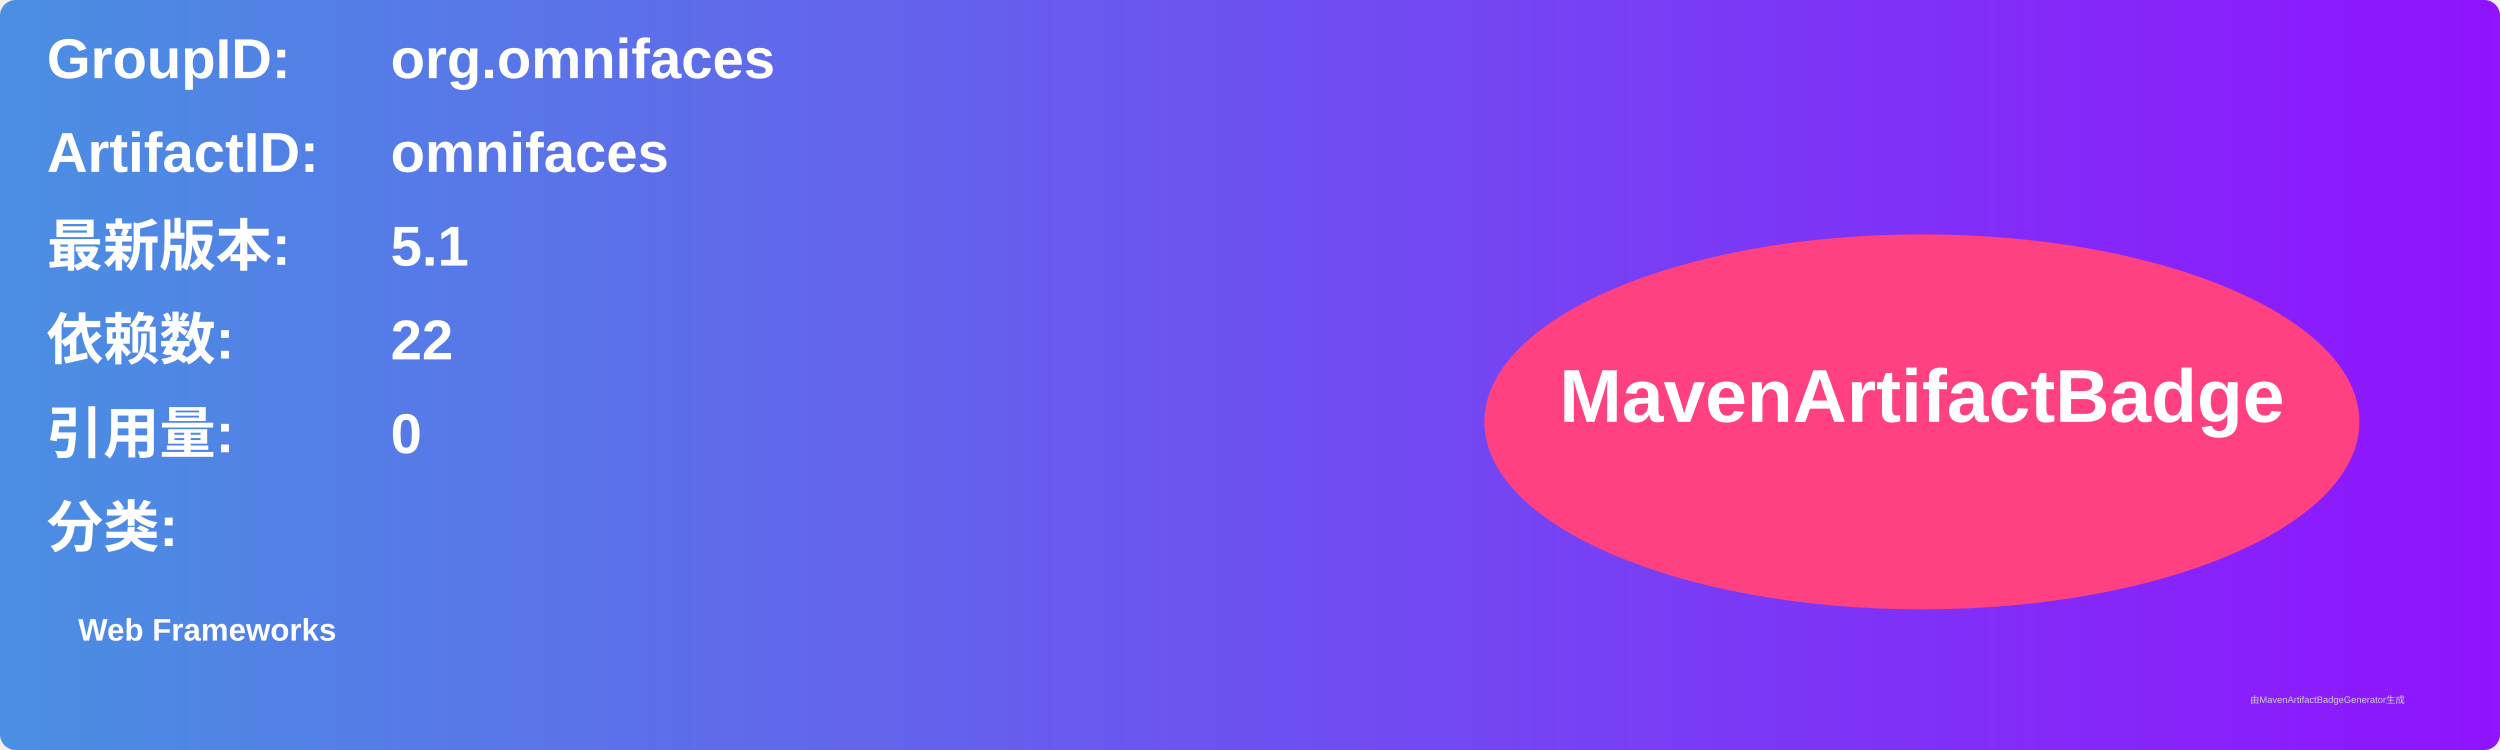
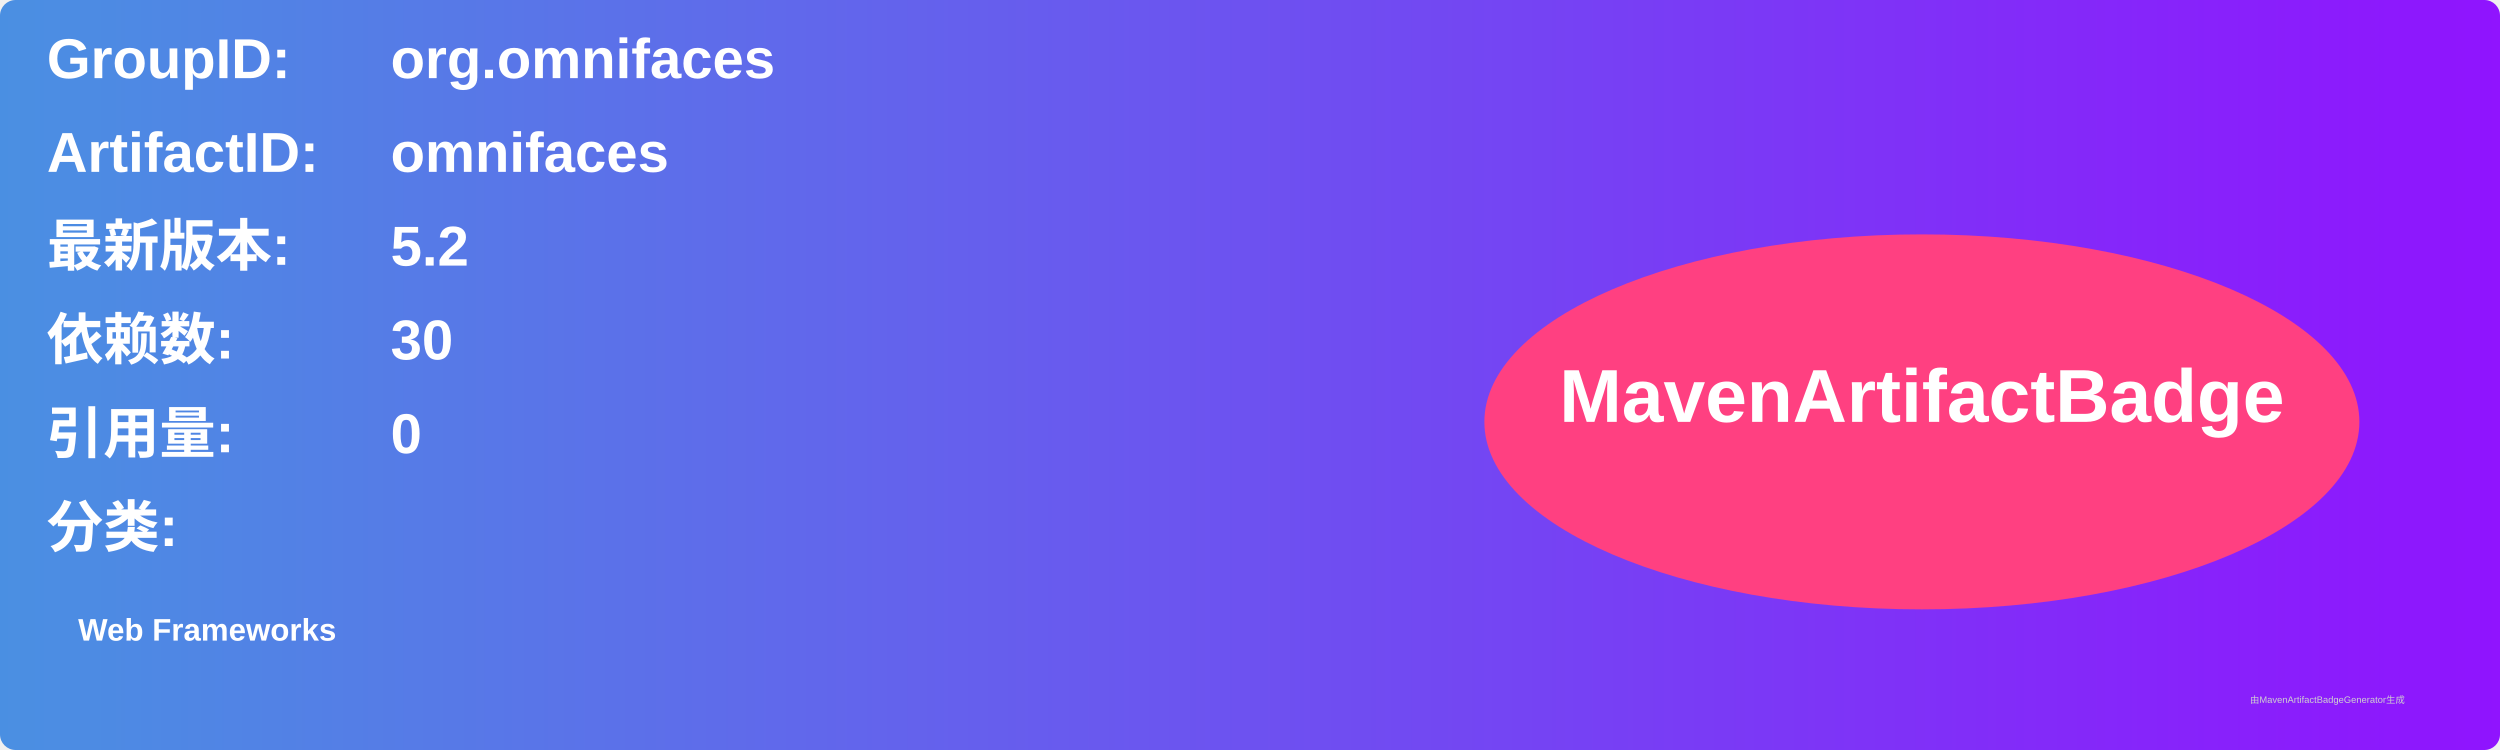
<svg xmlns="http://www.w3.org/2000/svg" width="800" height="240" viewBox="0 0 800 240">
  <linearGradient id="grad" x1="0%" y1="0%" x2="100%" y2="0%">
    <stop offset="0%" stop-color="#4a90e2" />
    <stop offset="100%" stop-color="#9013fe" />
  </linearGradient>
  <rect width="100%" height="100%" rx="5" ry="5" fill="url(#grad)" />
  <g transform="translate(15, 15)">
    <text x="0" y="10" font-family="Arial" font-size="18" fill="white" font-weight="bold" width="260">GroupID:</text>
    <text x="110" y="10" font-family="Arial" font-size="18" fill="white" font-weight="bold" width="460">org.omnifaces</text>
    <text x="0" y="40" font-family="Arial" font-size="18" fill="white" font-weight="bold" width="260">ArtifactID:</text>
    <text x="110" y="40" font-family="Arial" font-size="18" fill="white" font-weight="bold" width="460">omnifaces</text>
    <text x="0" y="70" font-family="Arial" font-size="18" fill="white" font-weight="bold">最新版本:</text>
    <text x="110" y="70" font-family="Arial" font-size="18" fill="white" font-weight="bold">
-       <tspan font-weight="bold">5.1</tspan>
+       <tspan font-weight="bold">5.2</tspan>
    </text>
    <text x="0" y="100" font-family="Arial" font-size="18" fill="white" font-weight="bold">依赖数: </text>
    <text x="110" y="100" font-family="Arial" font-size="18" fill="white">
-       <tspan font-weight="bold">22</tspan>
+       <tspan font-weight="bold">30</tspan>
    </text>
    <text x="0" y="130" font-family="Arial" font-size="18" fill="white" font-weight="bold">引用量: </text>
    <text x="110" y="130" font-family="Arial" font-size="18" fill="white">
      <tspan font-weight="bold">0</tspan>
    </text>
    <text x="0" y="160" font-family="Arial" font-size="18" fill="white" font-weight="bold">分类:</text>
    <text x="10" y="190" font-family="Arial" font-size="10" fill="white">
      <tspan font-weight="bold">Web Frameworks</tspan>
    </text>
    <ellipse cx="600" cy="120" rx="140" ry="60" fill="#ff4081" />
    <text x="600" y="120" text-anchor="middle" font-family="Arial" font-size="24" fill="white" font-weight="bold">MavenArtifactBadge</text>
  </g>
  <text x="720" y="225" font-family="Arial" font-size="3" fill="#d0d0d0">由MavenArtifactBadgeGenerator生成</text>
</svg>
